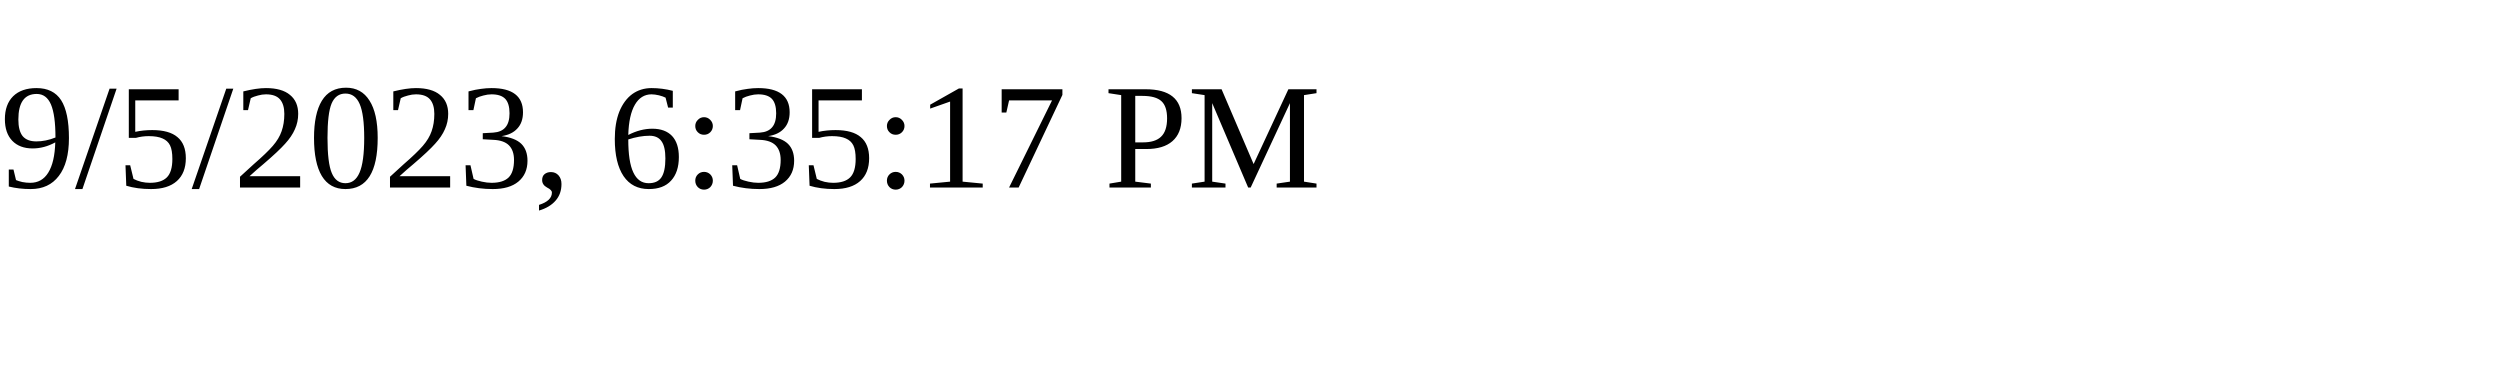
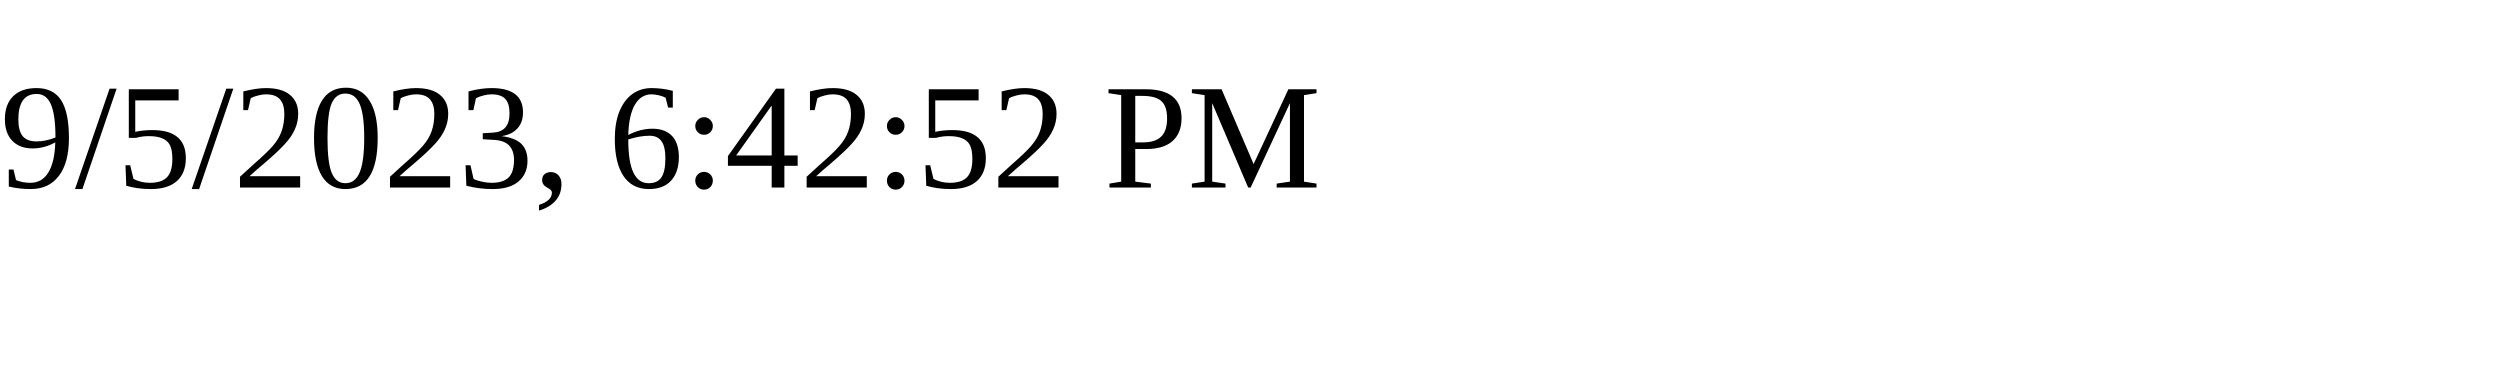
<svg xmlns="http://www.w3.org/2000/svg" height="30" width="200">
-   <text x="0" y="15">9/5/2023, 6:35:17 PM</text>
+   <text x="0" y="15">9/5/2023, 6:42:52 PM</text>
</svg>
